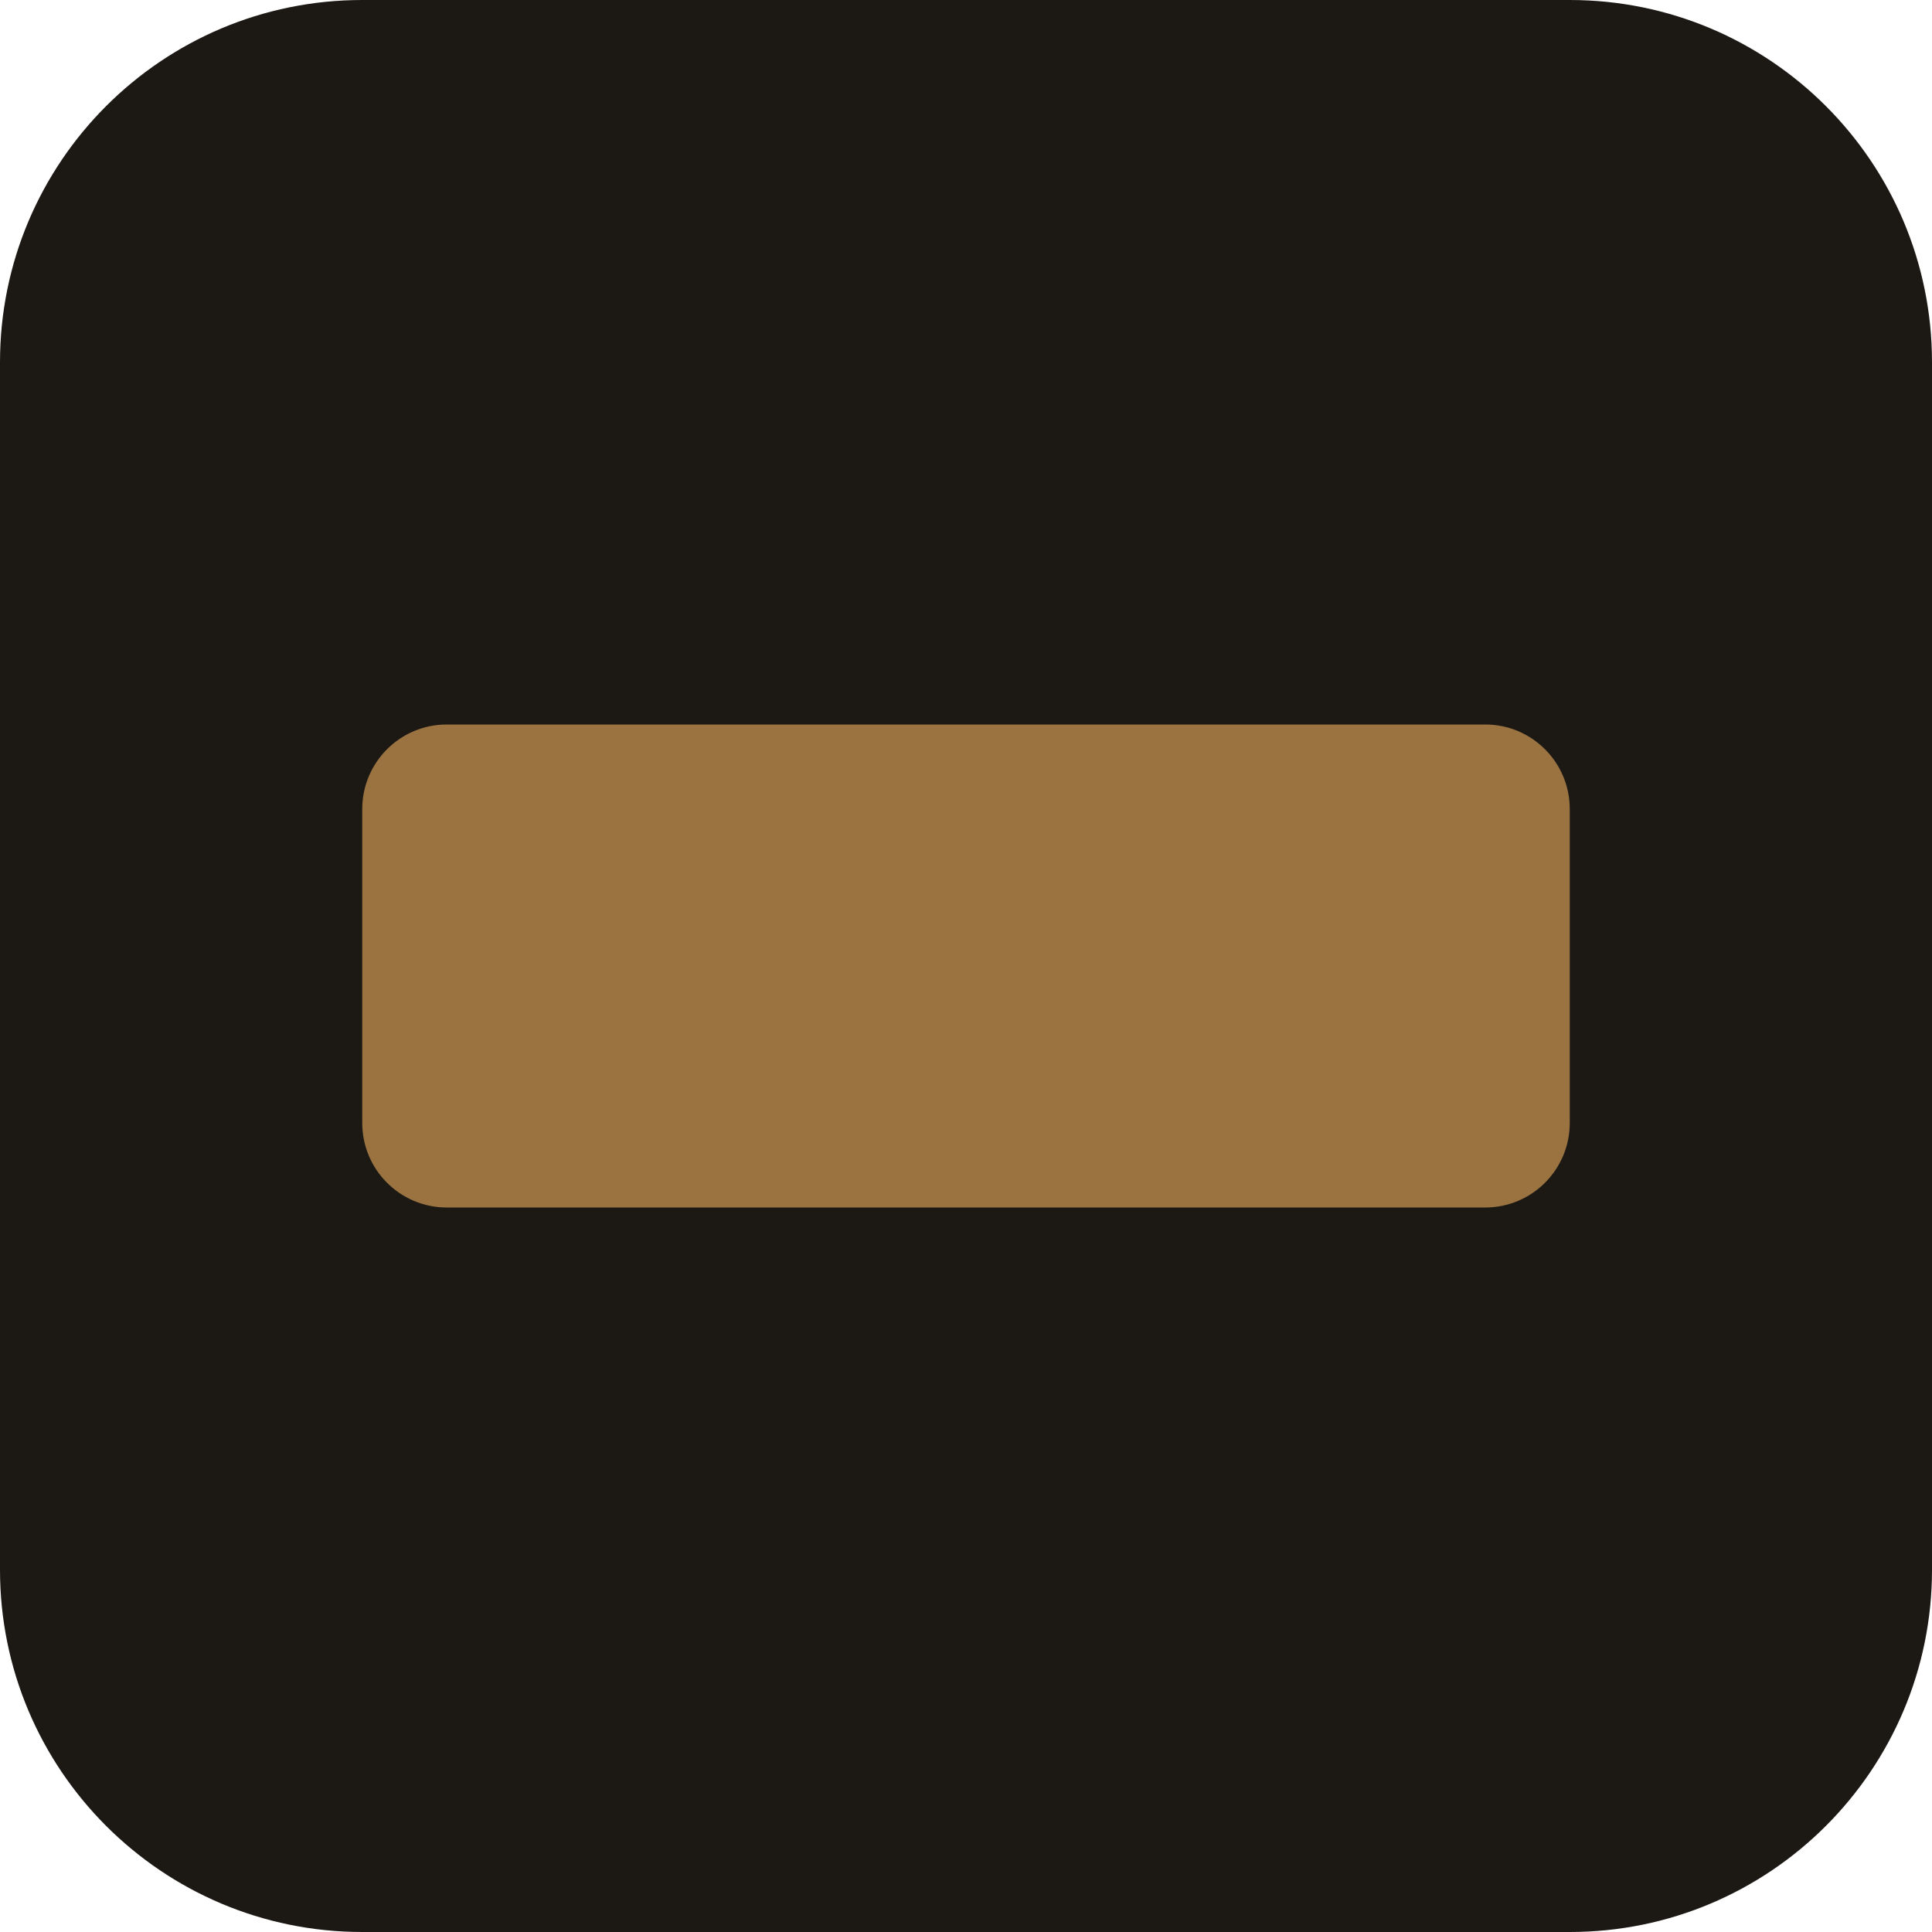
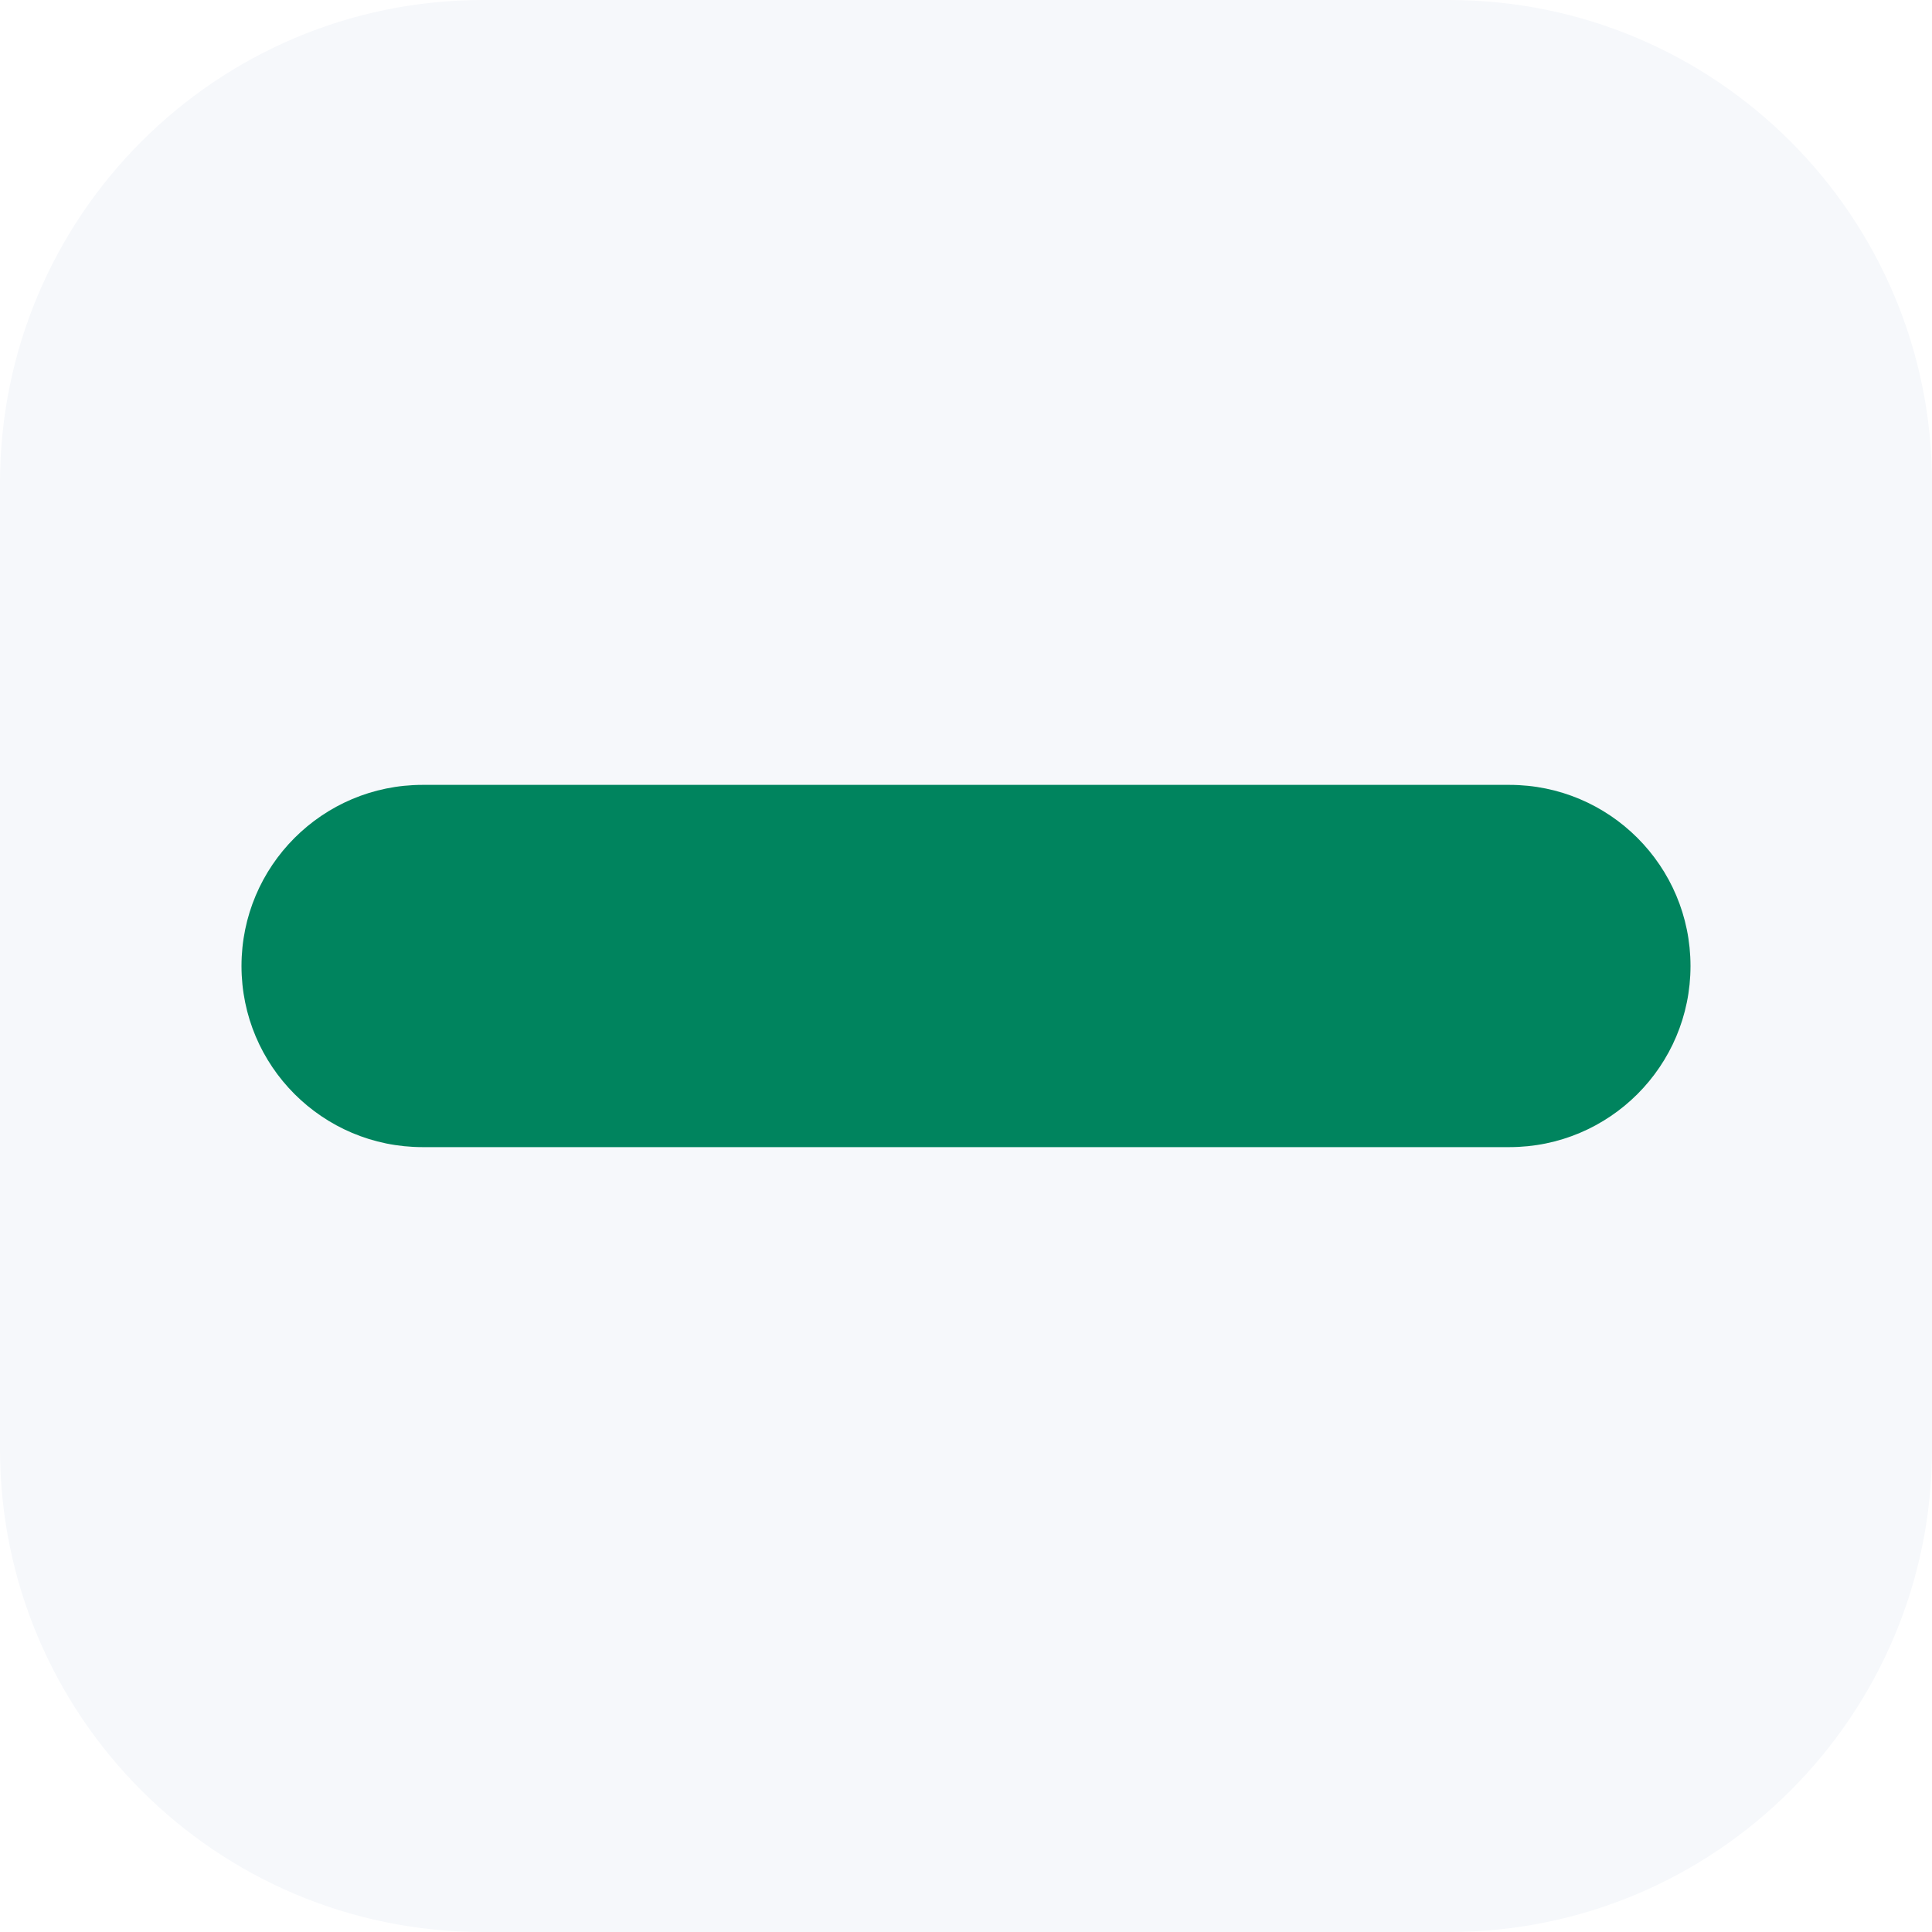
<svg xmlns="http://www.w3.org/2000/svg" viewBox="0 0 32 32">
-   <rect width="32" height="32" rx="6" fill="#1c1915" />
-   <rect x="6" y="12" width="20" height="8" rx="1.4" fill="#9a7340" />
+   <rect width="32" height="32" rx="8" fill="#f6f8fb" />
+   <rect x="4" y="13" width="24" height="6" rx="3" fill="#00845e" />
</svg>
